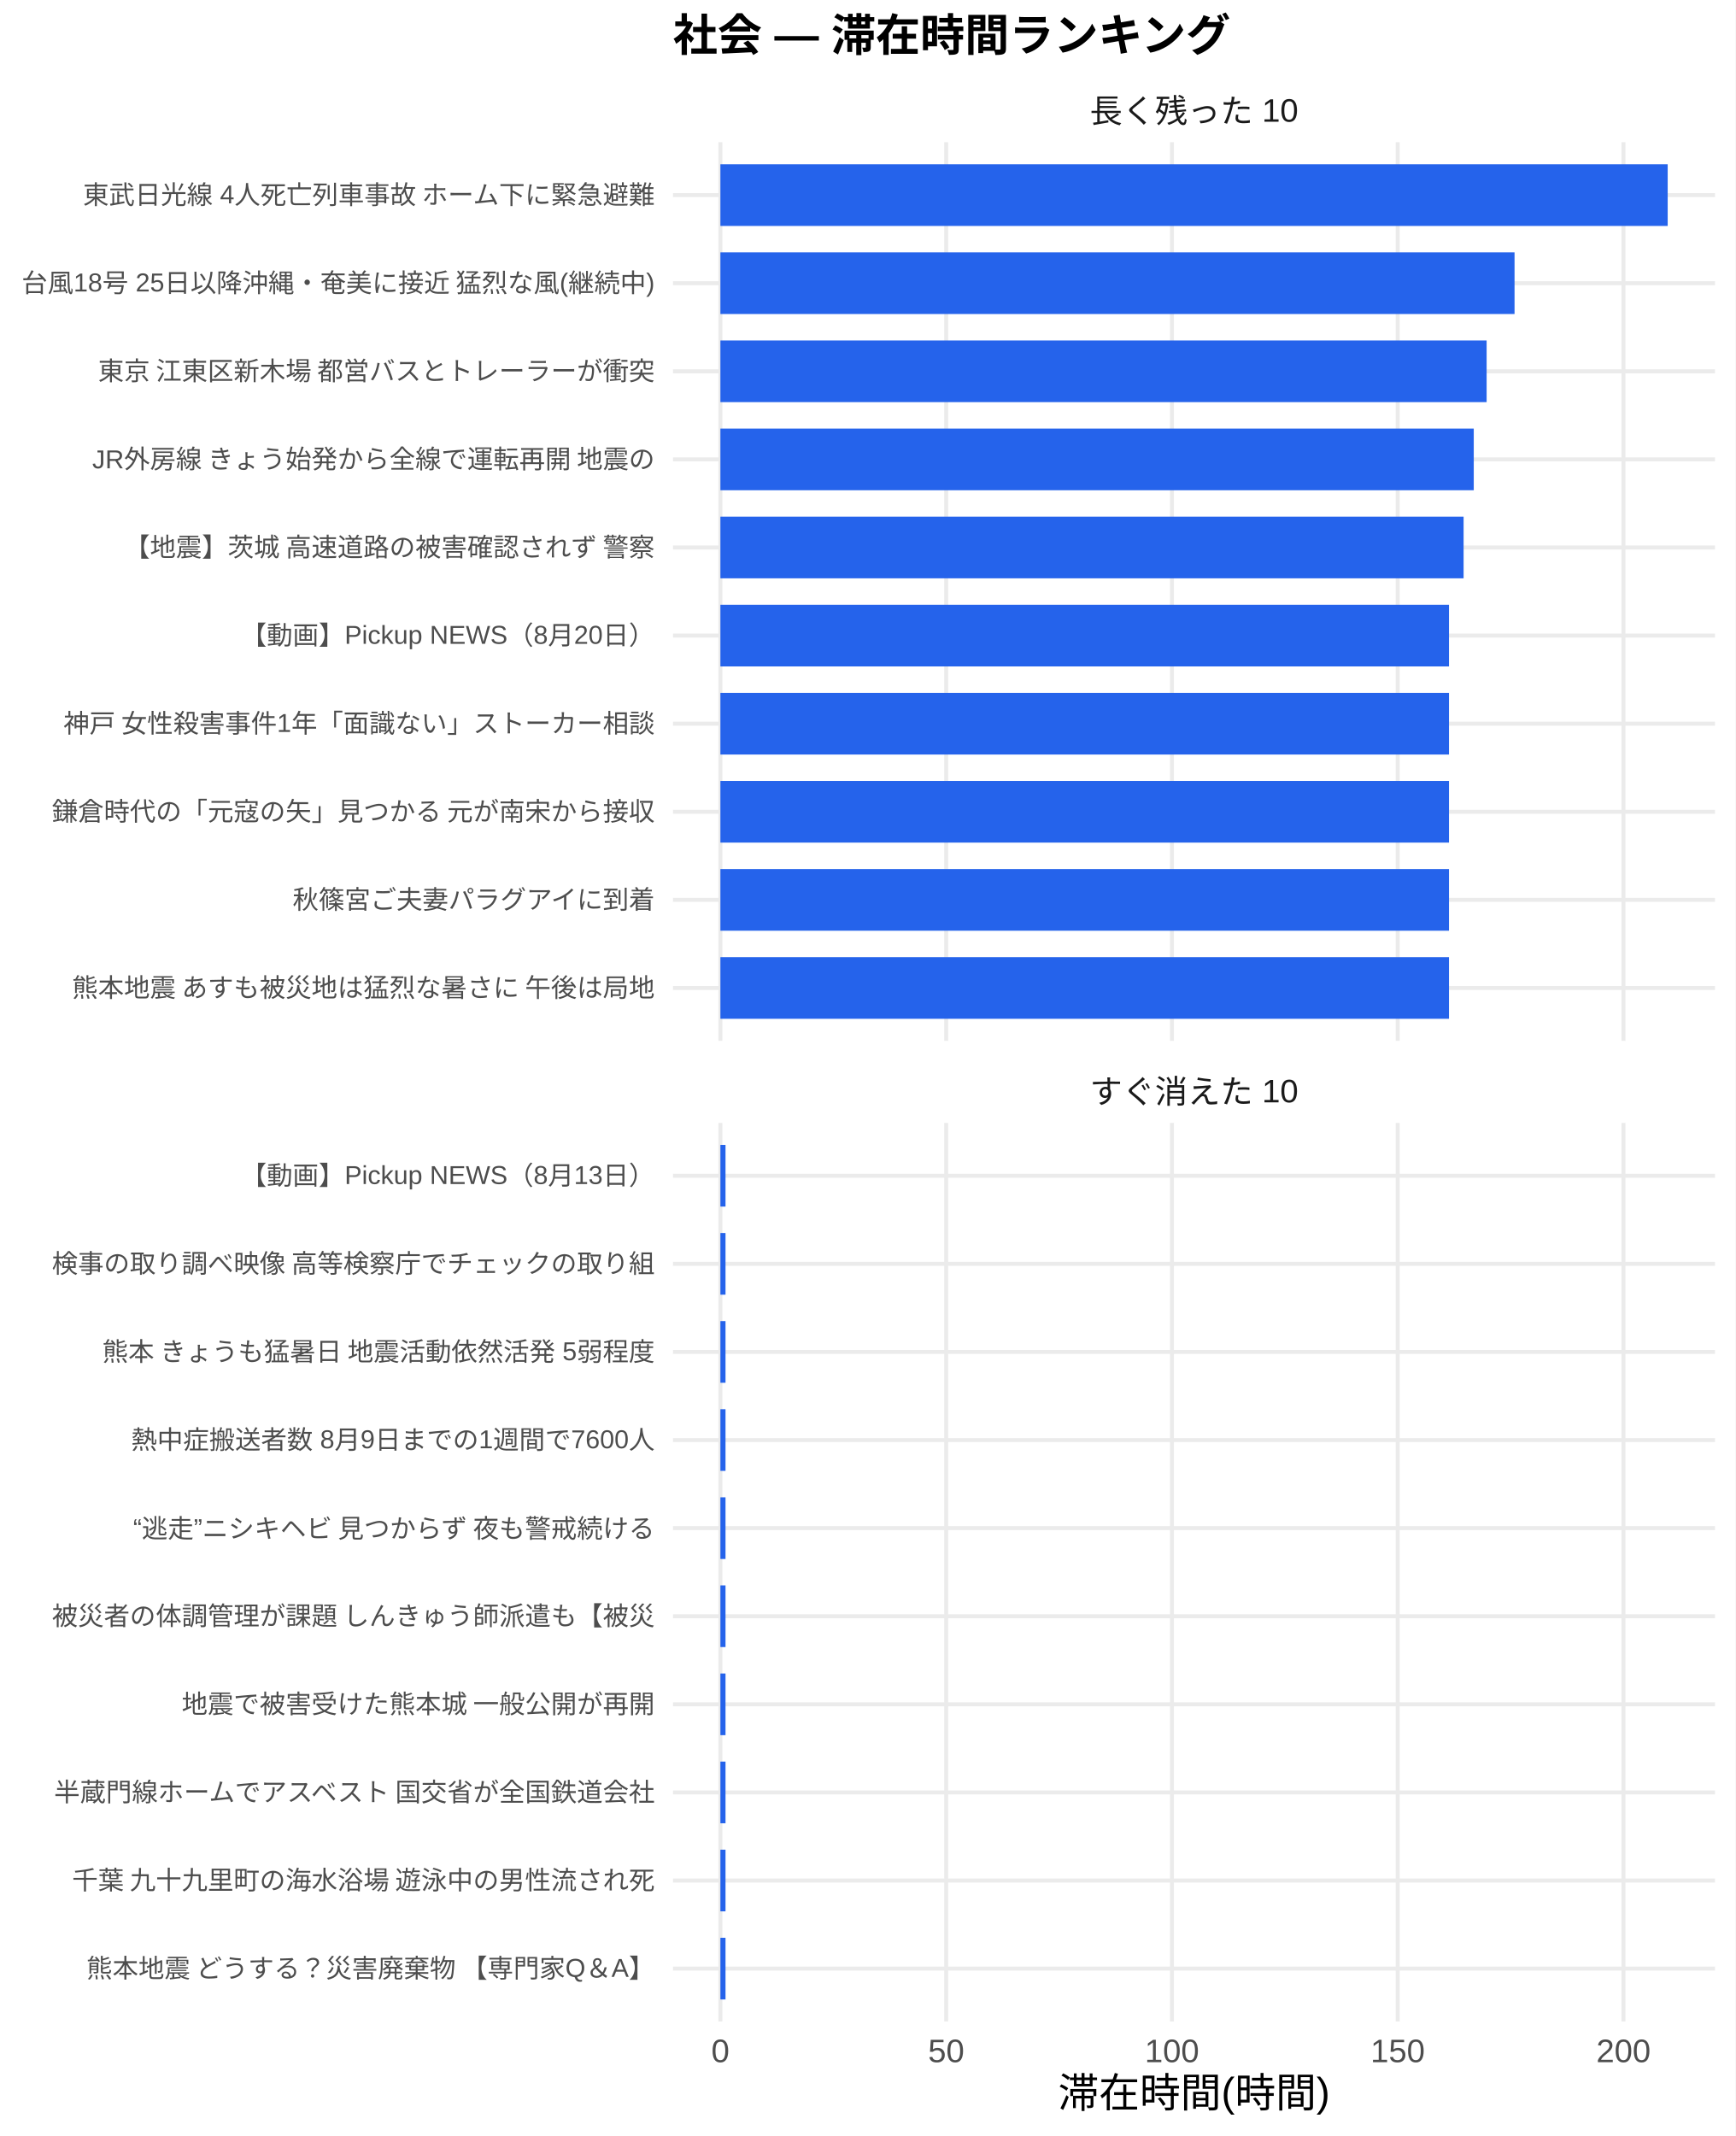
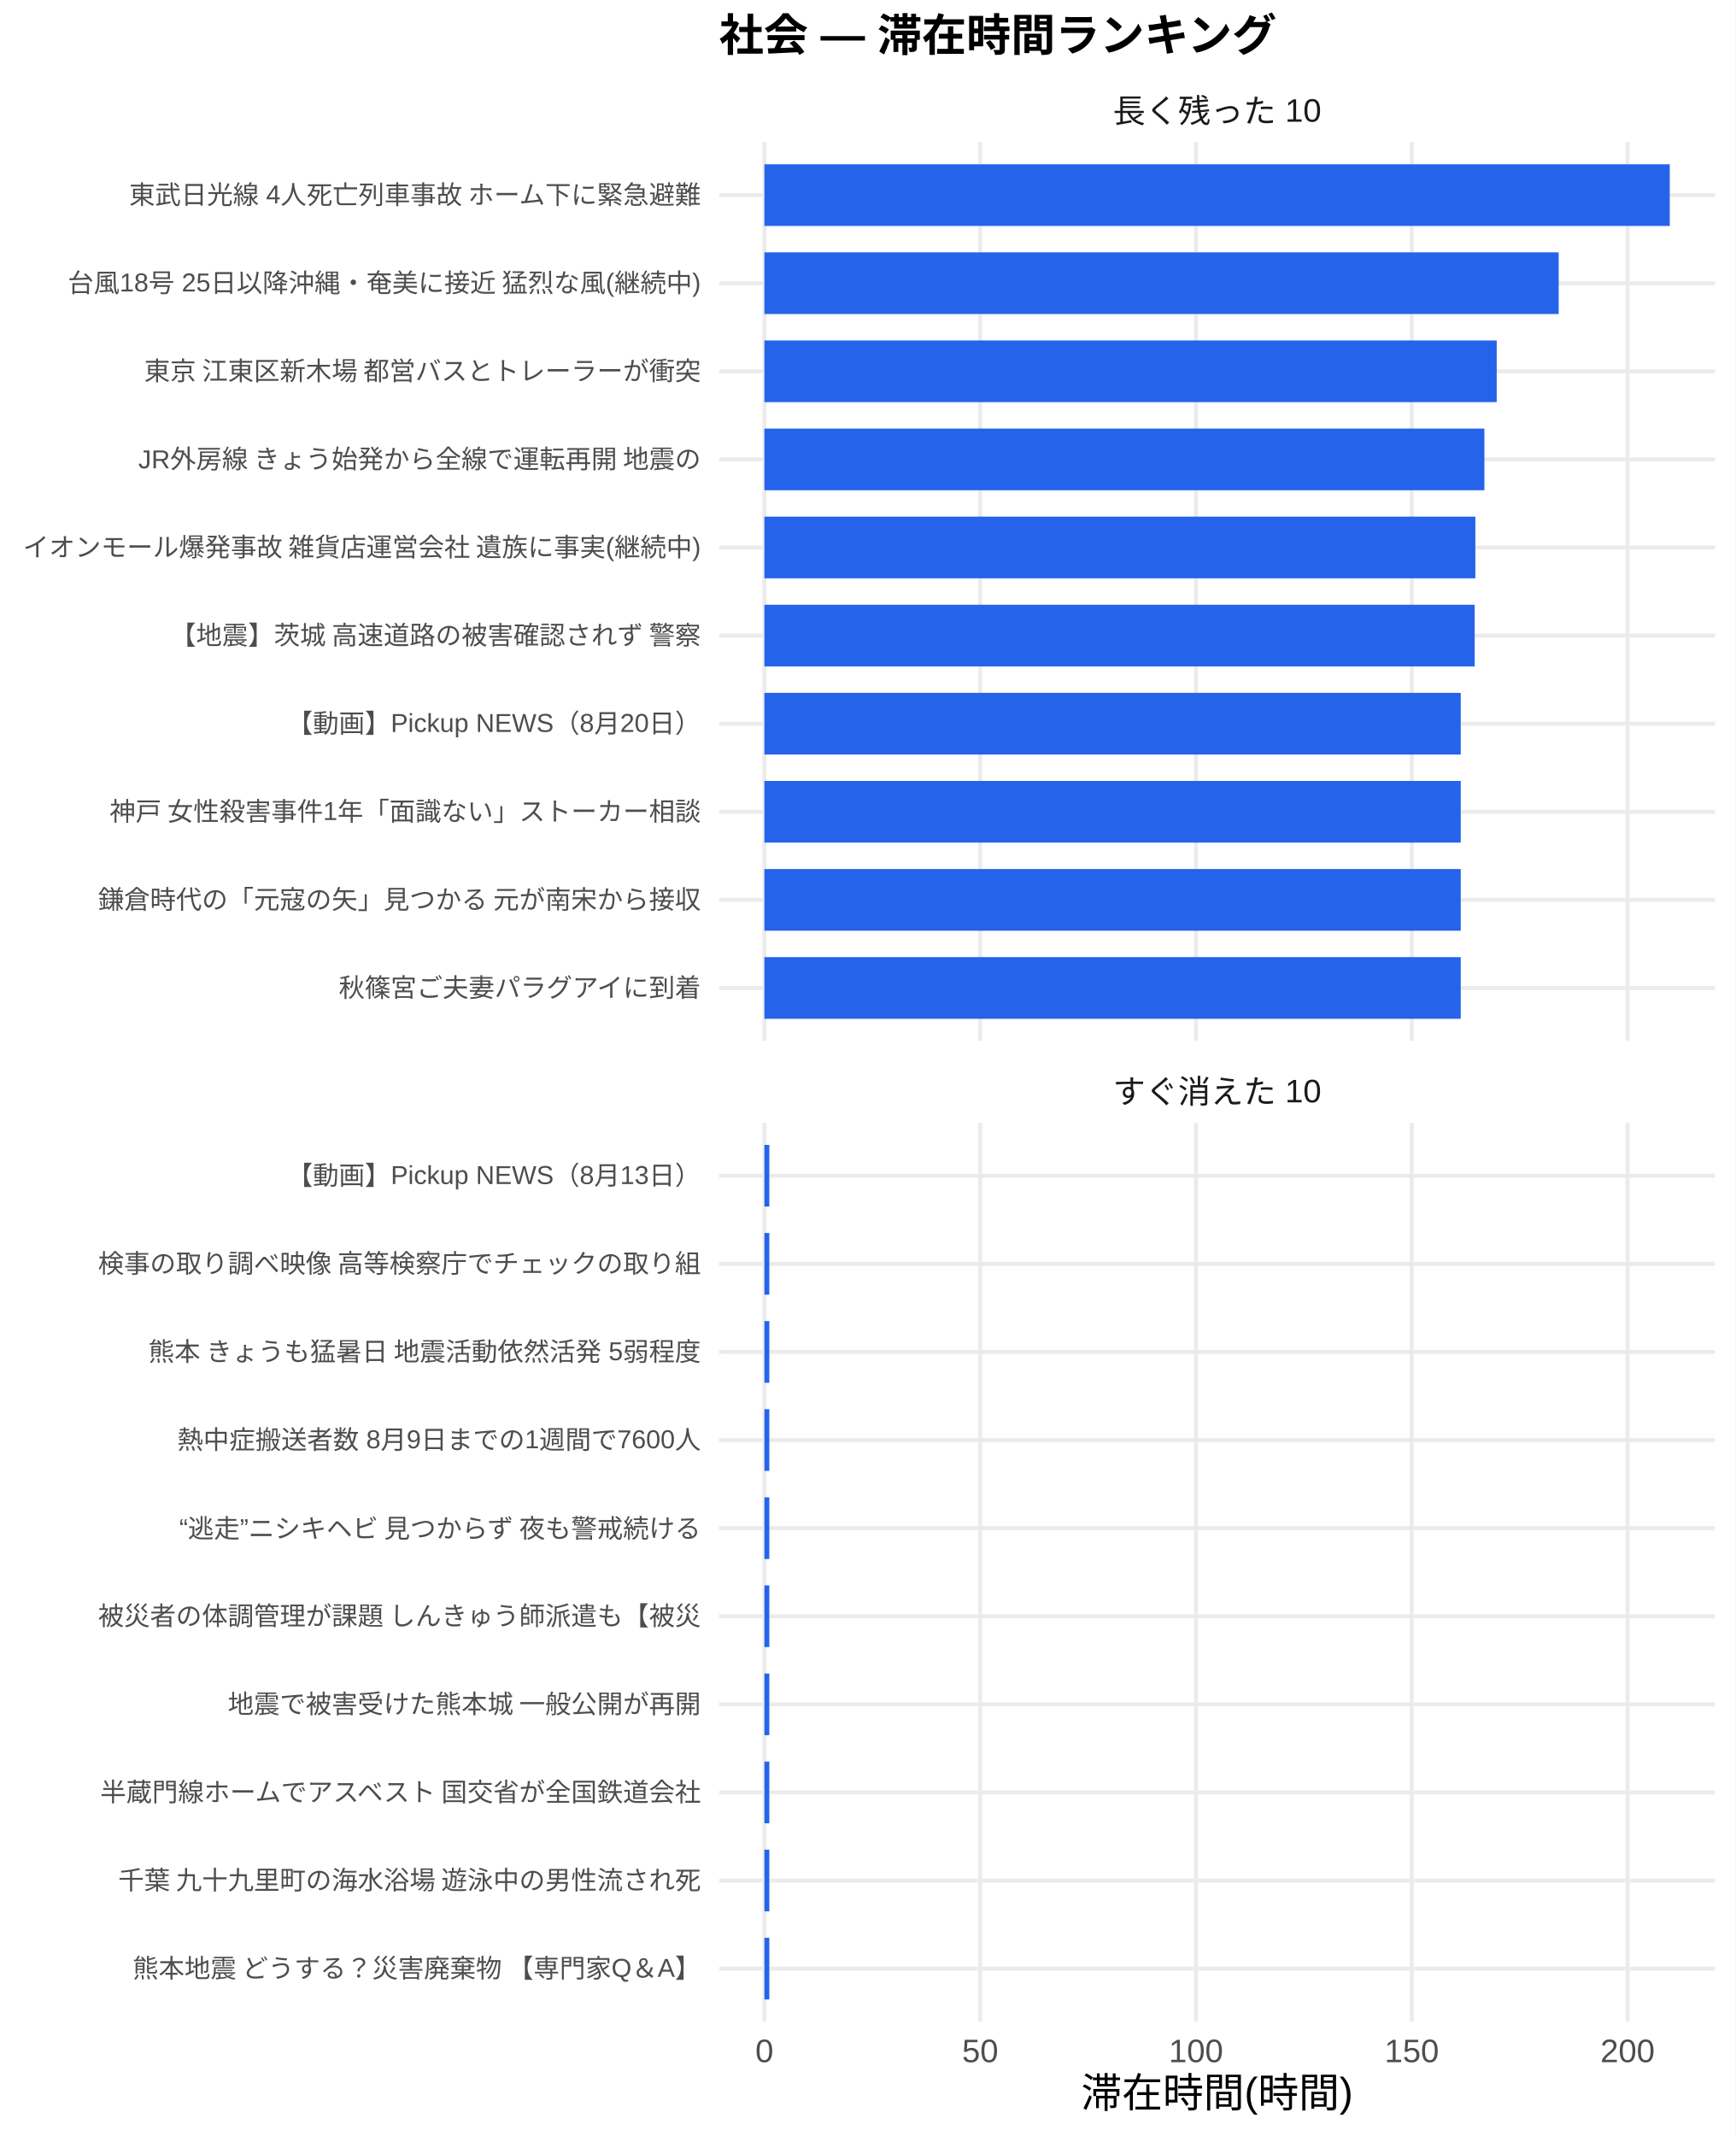
<svg xmlns="http://www.w3.org/2000/svg" width="468.00pt" height="576.00pt" viewBox="0 0 468.00 576.00">
  <g class="svglite">
    <defs>
      <style type="text/css">
    .svglite line, .svglite polyline, .svglite polygon, .svglite path, .svglite rect, .svglite circle {
      fill: none;
      stroke: #000000;
      stroke-linecap: round;
      stroke-linejoin: round;
      stroke-miterlimit: 10.00;
    }
    .svglite text {
      white-space: pre;
    }
    .svglite g.glyphgroup path {
      fill: inherit;
      stroke: none;
    }
  </style>
    </defs>
    <rect width="100%" height="100%" style="stroke: none; fill: #FFFFFF;" />
    <defs>
      <clipPath id="cpMC4wMHw0NjguMDB8MC4wMHw1NzYuMDA=">
        <rect x="0.00" y="0.00" width="468.00" height="576.00" />
      </clipPath>
    </defs>
    <g clip-path="url(#cpMC4wMHw0NjguMDB8MC4wMHw1NzYuMDA=)">
-       <rect x="0.00" y="0.00" width="468.00" height="576.00" style="stroke-width: 1.07; stroke: none; fill: #FFFFFF;" />
+       <rect x="0" y="0.00" width="468.00" height="576.00" style="stroke-width: 1.07; stroke: none; fill: #FFFFFF;" />
    </g>
    <defs>
-       <clipPath id="cpMTgxLjUwfDQ2Mi41MnwzOC4zNnwyODAuNjc=">
-         <rect x="181.50" y="38.36" width="281.02" height="242.31" />
+       <clipPath id="cpMTkzLjk0fDQ2Mi41MnwzOC4zNnwyODAuNjc=">
+         <rect x="193.94" y="38.36" width="268.58" height="242.31" />
      </clipPath>
    </defs>
-     <g clip-path="url(#cpMTgxLjUwfDQ2Mi41MnwzOC4zNnwyODAuNjc=)">
-       <polyline points="181.50,266.42 462.52,266.42 " style="stroke-width: 1.07; stroke: #EBEBEB; stroke-linecap: butt;" />
-       <polyline points="181.50,242.66 462.52,242.66 " style="stroke-width: 1.07; stroke: #EBEBEB; stroke-linecap: butt;" />
-       <polyline points="181.50,218.91 462.52,218.91 " style="stroke-width: 1.07; stroke: #EBEBEB; stroke-linecap: butt;" />
-       <polyline points="181.50,195.15 462.52,195.15 " style="stroke-width: 1.07; stroke: #EBEBEB; stroke-linecap: butt;" />
-       <polyline points="181.50,171.39 462.52,171.39 " style="stroke-width: 1.07; stroke: #EBEBEB; stroke-linecap: butt;" />
-       <polyline points="181.50,147.64 462.52,147.64 " style="stroke-width: 1.07; stroke: #EBEBEB; stroke-linecap: butt;" />
-       <polyline points="181.50,123.88 462.52,123.88 " style="stroke-width: 1.07; stroke: #EBEBEB; stroke-linecap: butt;" />
-       <polyline points="181.50,100.13 462.52,100.13 " style="stroke-width: 1.07; stroke: #EBEBEB; stroke-linecap: butt;" />
-       <polyline points="181.50,76.37 462.52,76.37 " style="stroke-width: 1.07; stroke: #EBEBEB; stroke-linecap: butt;" />
-       <polyline points="181.50,52.61 462.52,52.61 " style="stroke-width: 1.07; stroke: #EBEBEB; stroke-linecap: butt;" />
-       <polyline points="194.28,280.67 194.28,38.36 " style="stroke-width: 1.07; stroke: #EBEBEB; stroke-linecap: butt;" />
-       <polyline points="255.17,280.67 255.17,38.36 " style="stroke-width: 1.07; stroke: #EBEBEB; stroke-linecap: butt;" />
-       <polyline points="316.06,280.67 316.06,38.36 " style="stroke-width: 1.07; stroke: #EBEBEB; stroke-linecap: butt;" />
-       <polyline points="376.94,280.67 376.94,38.36 " style="stroke-width: 1.07; stroke: #EBEBEB; stroke-linecap: butt;" />
-       <polyline points="437.83,280.67 437.83,38.36 " style="stroke-width: 1.07; stroke: #EBEBEB; stroke-linecap: butt;" />
-       <rect x="194.28" y="44.30" width="255.47" height="16.63" style="stroke-width: 1.07; stroke: none; stroke-linecap: butt; stroke-linejoin: miter; fill: #2563EB;" />
-       <rect x="194.28" y="68.05" width="214.17" height="16.63" style="stroke-width: 1.07; stroke: none; stroke-linecap: butt; stroke-linejoin: miter; fill: #2563EB;" />
-       <rect x="194.28" y="91.81" width="206.64" height="16.63" style="stroke-width: 1.07; stroke: none; stroke-linecap: butt; stroke-linejoin: miter; fill: #2563EB;" />
-       <rect x="194.28" y="115.57" width="203.17" height="16.63" style="stroke-width: 1.07; stroke: none; stroke-linecap: butt; stroke-linejoin: miter; fill: #2563EB;" />
-       <rect x="194.28" y="139.32" width="200.43" height="16.63" style="stroke-width: 1.07; stroke: none; stroke-linecap: butt; stroke-linejoin: miter; fill: #2563EB;" />
-       <rect x="194.28" y="163.08" width="196.49" height="16.63" style="stroke-width: 1.07; stroke: none; stroke-linecap: butt; stroke-linejoin: miter; fill: #2563EB;" />
-       <rect x="194.28" y="186.84" width="196.49" height="16.63" style="stroke-width: 1.07; stroke: none; stroke-linecap: butt; stroke-linejoin: miter; fill: #2563EB;" />
-       <rect x="194.28" y="210.59" width="196.49" height="16.63" style="stroke-width: 1.07; stroke: none; stroke-linecap: butt; stroke-linejoin: miter; fill: #2563EB;" />
-       <rect x="194.28" y="234.35" width="196.49" height="16.63" style="stroke-width: 1.07; stroke: none; stroke-linecap: butt; stroke-linejoin: miter; fill: #2563EB;" />
-       <rect x="194.28" y="258.10" width="196.49" height="16.63" style="stroke-width: 1.07; stroke: none; stroke-linecap: butt; stroke-linejoin: miter; fill: #2563EB;" />
+     <g clip-path="url(#cpMTkzLjk0fDQ2Mi41MnwzOC4zNnwyODAuNjc=)">
+       <polyline points="193.94,266.42 462.52,266.42 " style="stroke-width: 1.07; stroke: #EBEBEB; stroke-linecap: butt;" />
+       <polyline points="193.94,242.66 462.52,242.66 " style="stroke-width: 1.07; stroke: #EBEBEB; stroke-linecap: butt;" />
+       <polyline points="193.94,218.91 462.52,218.91 " style="stroke-width: 1.07; stroke: #EBEBEB; stroke-linecap: butt;" />
+       <polyline points="193.94,195.15 462.52,195.15 " style="stroke-width: 1.07; stroke: #EBEBEB; stroke-linecap: butt;" />
+       <polyline points="193.94,171.39 462.52,171.39 " style="stroke-width: 1.07; stroke: #EBEBEB; stroke-linecap: butt;" />
+       <polyline points="193.94,147.64 462.52,147.64 " style="stroke-width: 1.07; stroke: #EBEBEB; stroke-linecap: butt;" />
+       <polyline points="193.94,123.88 462.52,123.88 " style="stroke-width: 1.07; stroke: #EBEBEB; stroke-linecap: butt;" />
+       <polyline points="193.94,100.13 462.52,100.13 " style="stroke-width: 1.07; stroke: #EBEBEB; stroke-linecap: butt;" />
+       <polyline points="193.94,76.37 462.52,76.37 " style="stroke-width: 1.07; stroke: #EBEBEB; stroke-linecap: butt;" />
+       <polyline points="193.94,52.61 462.52,52.61 " style="stroke-width: 1.07; stroke: #EBEBEB; stroke-linecap: butt;" />
+       <polyline points="206.15,280.67 206.15,38.36 " style="stroke-width: 1.07; stroke: #EBEBEB; stroke-linecap: butt;" />
+       <polyline points="264.34,280.67 264.34,38.36 " style="stroke-width: 1.07; stroke: #EBEBEB; stroke-linecap: butt;" />
+       <polyline points="322.54,280.67 322.54,38.36 " style="stroke-width: 1.07; stroke: #EBEBEB; stroke-linecap: butt;" />
+       <polyline points="380.73,280.67 380.73,38.36 " style="stroke-width: 1.07; stroke: #EBEBEB; stroke-linecap: butt;" />
+       <polyline points="438.93,280.67 438.93,38.36 " style="stroke-width: 1.07; stroke: #EBEBEB; stroke-linecap: butt;" />
+       <rect x="206.15" y="44.30" width="244.16" height="16.63" style="stroke-width: 1.07; stroke: none; stroke-linecap: butt; stroke-linejoin: miter; fill: #2563EB;" />
+       <rect x="206.15" y="68.05" width="214.21" height="16.63" style="stroke-width: 1.07; stroke: none; stroke-linecap: butt; stroke-linejoin: miter; fill: #2563EB;" />
+       <rect x="206.15" y="91.81" width="197.49" height="16.63" style="stroke-width: 1.07; stroke: none; stroke-linecap: butt; stroke-linejoin: miter; fill: #2563EB;" />
+       <rect x="206.15" y="115.57" width="194.17" height="16.63" style="stroke-width: 1.07; stroke: none; stroke-linecap: butt; stroke-linejoin: miter; fill: #2563EB;" />
+       <rect x="206.15" y="139.32" width="191.73" height="16.63" style="stroke-width: 1.07; stroke: none; stroke-linecap: butt; stroke-linejoin: miter; fill: #2563EB;" />
+       <rect x="206.15" y="163.08" width="191.55" height="16.63" style="stroke-width: 1.07; stroke: none; stroke-linecap: butt; stroke-linejoin: miter; fill: #2563EB;" />
+       <rect x="206.15" y="186.84" width="187.79" height="16.63" style="stroke-width: 1.07; stroke: none; stroke-linecap: butt; stroke-linejoin: miter; fill: #2563EB;" />
+       <rect x="206.15" y="210.59" width="187.79" height="16.63" style="stroke-width: 1.07; stroke: none; stroke-linecap: butt; stroke-linejoin: miter; fill: #2563EB;" />
+       <rect x="206.15" y="234.35" width="187.79" height="16.63" style="stroke-width: 1.07; stroke: none; stroke-linecap: butt; stroke-linejoin: miter; fill: #2563EB;" />
+       <rect x="206.15" y="258.10" width="187.79" height="16.63" style="stroke-width: 1.07; stroke: none; stroke-linecap: butt; stroke-linejoin: miter; fill: #2563EB;" />
    </g>
    <g clip-path="url(#cpMC4wMHw0NjguMDB8MC4wMHw1NzYuMDA=)">
</g>
    <defs>
-       <clipPath id="cpMTgxLjUwfDQ2Mi41MnwzMDIuODB8NTQ1LjEy">
-         <rect x="181.50" y="302.80" width="281.02" height="242.31" />
+       <clipPath id="cpMTkzLjk0fDQ2Mi41MnwzMDIuODB8NTQ1LjEy">
+         <rect x="193.94" y="302.80" width="268.58" height="242.31" />
      </clipPath>
    </defs>
-     <g clip-path="url(#cpMTgxLjUwfDQ2Mi41MnwzMDIuODB8NTQ1LjEy)">
-       <polyline points="181.50,530.86 462.52,530.86 " style="stroke-width: 1.07; stroke: #EBEBEB; stroke-linecap: butt;" />
-       <polyline points="181.50,507.11 462.52,507.11 " style="stroke-width: 1.07; stroke: #EBEBEB; stroke-linecap: butt;" />
-       <polyline points="181.50,483.35 462.52,483.35 " style="stroke-width: 1.07; stroke: #EBEBEB; stroke-linecap: butt;" />
-       <polyline points="181.50,459.59 462.52,459.59 " style="stroke-width: 1.07; stroke: #EBEBEB; stroke-linecap: butt;" />
-       <polyline points="181.50,435.84 462.52,435.84 " style="stroke-width: 1.07; stroke: #EBEBEB; stroke-linecap: butt;" />
-       <polyline points="181.50,412.08 462.52,412.08 " style="stroke-width: 1.07; stroke: #EBEBEB; stroke-linecap: butt;" />
-       <polyline points="181.50,388.33 462.52,388.33 " style="stroke-width: 1.07; stroke: #EBEBEB; stroke-linecap: butt;" />
-       <polyline points="181.50,364.57 462.52,364.57 " style="stroke-width: 1.07; stroke: #EBEBEB; stroke-linecap: butt;" />
-       <polyline points="181.50,340.81 462.52,340.81 " style="stroke-width: 1.07; stroke: #EBEBEB; stroke-linecap: butt;" />
-       <polyline points="181.50,317.06 462.52,317.06 " style="stroke-width: 1.07; stroke: #EBEBEB; stroke-linecap: butt;" />
-       <polyline points="194.28,545.12 194.28,302.80 " style="stroke-width: 1.07; stroke: #EBEBEB; stroke-linecap: butt;" />
-       <polyline points="255.17,545.12 255.17,302.80 " style="stroke-width: 1.07; stroke: #EBEBEB; stroke-linecap: butt;" />
-       <polyline points="316.06,545.12 316.06,302.80 " style="stroke-width: 1.07; stroke: #EBEBEB; stroke-linecap: butt;" />
-       <polyline points="376.94,545.12 376.94,302.80 " style="stroke-width: 1.07; stroke: #EBEBEB; stroke-linecap: butt;" />
-       <polyline points="437.83,545.12 437.83,302.80 " style="stroke-width: 1.07; stroke: #EBEBEB; stroke-linecap: butt;" />
-       <rect x="194.28" y="308.74" width="1.38" height="16.63" style="stroke-width: 1.07; stroke: none; stroke-linecap: butt; stroke-linejoin: miter; fill: #2563EB;" />
-       <rect x="194.28" y="332.50" width="1.38" height="16.63" style="stroke-width: 1.07; stroke: none; stroke-linecap: butt; stroke-linejoin: miter; fill: #2563EB;" />
-       <rect x="194.28" y="356.25" width="1.38" height="16.63" style="stroke-width: 1.07; stroke: none; stroke-linecap: butt; stroke-linejoin: miter; fill: #2563EB;" />
-       <rect x="194.28" y="380.01" width="1.38" height="16.63" style="stroke-width: 1.07; stroke: none; stroke-linecap: butt; stroke-linejoin: miter; fill: #2563EB;" />
-       <rect x="194.28" y="403.77" width="1.38" height="16.63" style="stroke-width: 1.07; stroke: none; stroke-linecap: butt; stroke-linejoin: miter; fill: #2563EB;" />
-       <rect x="194.28" y="427.52" width="1.38" height="16.63" style="stroke-width: 1.07; stroke: none; stroke-linecap: butt; stroke-linejoin: miter; fill: #2563EB;" />
-       <rect x="194.28" y="451.28" width="1.38" height="16.63" style="stroke-width: 1.07; stroke: none; stroke-linecap: butt; stroke-linejoin: miter; fill: #2563EB;" />
-       <rect x="194.28" y="475.04" width="1.38" height="16.63" style="stroke-width: 1.07; stroke: none; stroke-linecap: butt; stroke-linejoin: miter; fill: #2563EB;" />
-       <rect x="194.28" y="498.79" width="1.38" height="16.63" style="stroke-width: 1.07; stroke: none; stroke-linecap: butt; stroke-linejoin: miter; fill: #2563EB;" />
-       <rect x="194.28" y="522.55" width="1.38" height="16.63" style="stroke-width: 1.07; stroke: none; stroke-linecap: butt; stroke-linejoin: miter; fill: #2563EB;" />
+     <g clip-path="url(#cpMTkzLjk0fDQ2Mi41MnwzMDIuODB8NTQ1LjEy)">
+       <polyline points="193.94,530.86 462.52,530.86 " style="stroke-width: 1.07; stroke: #EBEBEB; stroke-linecap: butt;" />
+       <polyline points="193.94,507.11 462.52,507.11 " style="stroke-width: 1.07; stroke: #EBEBEB; stroke-linecap: butt;" />
+       <polyline points="193.94,483.35 462.52,483.35 " style="stroke-width: 1.07; stroke: #EBEBEB; stroke-linecap: butt;" />
+       <polyline points="193.94,459.59 462.52,459.59 " style="stroke-width: 1.07; stroke: #EBEBEB; stroke-linecap: butt;" />
+       <polyline points="193.94,435.84 462.52,435.84 " style="stroke-width: 1.07; stroke: #EBEBEB; stroke-linecap: butt;" />
+       <polyline points="193.94,412.08 462.52,412.08 " style="stroke-width: 1.07; stroke: #EBEBEB; stroke-linecap: butt;" />
+       <polyline points="193.94,388.33 462.52,388.33 " style="stroke-width: 1.07; stroke: #EBEBEB; stroke-linecap: butt;" />
+       <polyline points="193.94,364.57 462.52,364.57 " style="stroke-width: 1.07; stroke: #EBEBEB; stroke-linecap: butt;" />
+       <polyline points="193.94,340.81 462.52,340.81 " style="stroke-width: 1.07; stroke: #EBEBEB; stroke-linecap: butt;" />
+       <polyline points="193.94,317.06 462.52,317.06 " style="stroke-width: 1.07; stroke: #EBEBEB; stroke-linecap: butt;" />
+       <polyline points="206.15,545.12 206.15,302.80 " style="stroke-width: 1.07; stroke: #EBEBEB; stroke-linecap: butt;" />
+       <polyline points="264.34,545.12 264.34,302.80 " style="stroke-width: 1.07; stroke: #EBEBEB; stroke-linecap: butt;" />
+       <polyline points="322.54,545.12 322.54,302.80 " style="stroke-width: 1.07; stroke: #EBEBEB; stroke-linecap: butt;" />
+       <polyline points="380.73,545.12 380.73,302.80 " style="stroke-width: 1.07; stroke: #EBEBEB; stroke-linecap: butt;" />
+       <polyline points="438.93,545.12 438.93,302.80 " style="stroke-width: 1.07; stroke: #EBEBEB; stroke-linecap: butt;" />
+       <rect x="206.15" y="308.74" width="1.32" height="16.63" style="stroke-width: 1.07; stroke: none; stroke-linecap: butt; stroke-linejoin: miter; fill: #2563EB;" />
+       <rect x="206.15" y="332.50" width="1.32" height="16.63" style="stroke-width: 1.07; stroke: none; stroke-linecap: butt; stroke-linejoin: miter; fill: #2563EB;" />
+       <rect x="206.15" y="356.25" width="1.32" height="16.63" style="stroke-width: 1.07; stroke: none; stroke-linecap: butt; stroke-linejoin: miter; fill: #2563EB;" />
+       <rect x="206.15" y="380.01" width="1.32" height="16.63" style="stroke-width: 1.07; stroke: none; stroke-linecap: butt; stroke-linejoin: miter; fill: #2563EB;" />
+       <rect x="206.15" y="403.77" width="1.32" height="16.63" style="stroke-width: 1.07; stroke: none; stroke-linecap: butt; stroke-linejoin: miter; fill: #2563EB;" />
+       <rect x="206.15" y="427.52" width="1.32" height="16.63" style="stroke-width: 1.07; stroke: none; stroke-linecap: butt; stroke-linejoin: miter; fill: #2563EB;" />
+       <rect x="206.15" y="451.28" width="1.32" height="16.63" style="stroke-width: 1.07; stroke: none; stroke-linecap: butt; stroke-linejoin: miter; fill: #2563EB;" />
+       <rect x="206.15" y="475.04" width="1.32" height="16.63" style="stroke-width: 1.07; stroke: none; stroke-linecap: butt; stroke-linejoin: miter; fill: #2563EB;" />
+       <rect x="206.15" y="498.79" width="1.32" height="16.63" style="stroke-width: 1.07; stroke: none; stroke-linecap: butt; stroke-linejoin: miter; fill: #2563EB;" />
+       <rect x="206.15" y="522.55" width="1.32" height="16.63" style="stroke-width: 1.07; stroke: none; stroke-linecap: butt; stroke-linejoin: miter; fill: #2563EB;" />
    </g>
    <g clip-path="url(#cpMC4wMHw0NjguMDB8MC4wMHw1NzYuMDA=)">
</g>
    <defs>
-       <clipPath id="cpMTgxLjUwfDQ2Mi41MnwyODYuMTV8MzAyLjgw">
-         <rect x="181.50" y="286.15" width="281.02" height="16.65" />
+       <clipPath id="cpMTkzLjk0fDQ2Mi41MnwyODYuMTV8MzAyLjgw">
+         <rect x="193.94" y="286.15" width="268.58" height="16.65" />
      </clipPath>
    </defs>
-     <g clip-path="url(#cpMTgxLjUwfDQ2Mi41MnwyODYuMTV8MzAyLjgw)">
-       <text x="322.01" y="297.50" text-anchor="middle" style="font-size: 8.80px;fill: #1A1A1A; font-family: &quot;Liberation Sans&quot;;" textLength="56.20px" lengthAdjust="spacingAndGlyphs">すぐ消えた 10</text>
+     <g clip-path="url(#cpMTkzLjk0fDQ2Mi41MnwyODYuMTV8MzAyLjgw)">
+       <text x="328.23" y="297.50" text-anchor="middle" style="font-size: 8.80px;fill: #1A1A1A; font-family: &quot;Liberation Sans&quot;;" textLength="56.20px" lengthAdjust="spacingAndGlyphs">すぐ消えた 10</text>
    </g>
    <g clip-path="url(#cpMC4wMHw0NjguMDB8MC4wMHw1NzYuMDA=)">
</g>
    <defs>
-       <clipPath id="cpMTgxLjUwfDQ2Mi41MnwyMS43MXwzOC4zNg==">
-         <rect x="181.50" y="21.71" width="281.02" height="16.65" />
+       <clipPath id="cpMTkzLjk0fDQ2Mi41MnwyMS43MXwzOC4zNg==">
+         <rect x="193.94" y="21.71" width="268.58" height="16.65" />
      </clipPath>
    </defs>
-     <g clip-path="url(#cpMTgxLjUwfDQ2Mi41MnwyMS43MXwzOC4zNg==)">
-       <text x="322.01" y="33.06" text-anchor="middle" style="font-size: 8.80px;fill: #1A1A1A; font-family: &quot;Liberation Sans&quot;;" textLength="56.20px" lengthAdjust="spacingAndGlyphs">長く残った 10</text>
+     <g clip-path="url(#cpMTkzLjk0fDQ2Mi41MnwyMS43MXwzOC4zNg==)">
+       <text x="328.23" y="33.06" text-anchor="middle" style="font-size: 8.80px;fill: #1A1A1A; font-family: &quot;Liberation Sans&quot;;" textLength="56.20px" lengthAdjust="spacingAndGlyphs">長く残った 10</text>
    </g>
    <g clip-path="url(#cpMC4wMHw0NjguMDB8MC4wMHw1NzYuMDA=)">
-       <text x="194.28" y="556.10" text-anchor="middle" style="font-size: 8.80px;fill: #4D4D4D; font-family: &quot;Liberation Sans&quot;;" textLength="4.89px" lengthAdjust="spacingAndGlyphs">0</text>
-       <text x="255.17" y="556.10" text-anchor="middle" style="font-size: 8.80px;fill: #4D4D4D; font-family: &quot;Liberation Sans&quot;;" textLength="9.78px" lengthAdjust="spacingAndGlyphs">50</text>
-       <text x="316.06" y="556.10" text-anchor="middle" style="font-size: 8.80px;fill: #4D4D4D; font-family: &quot;Liberation Sans&quot;;" textLength="14.67px" lengthAdjust="spacingAndGlyphs">100</text>
-       <text x="376.94" y="556.10" text-anchor="middle" style="font-size: 8.80px;fill: #4D4D4D; font-family: &quot;Liberation Sans&quot;;" textLength="14.67px" lengthAdjust="spacingAndGlyphs">150</text>
-       <text x="437.83" y="556.10" text-anchor="middle" style="font-size: 8.80px;fill: #4D4D4D; font-family: &quot;Liberation Sans&quot;;" textLength="14.67px" lengthAdjust="spacingAndGlyphs">200</text>
-       <text x="176.57" y="268.83" text-anchor="end" style="font-size: 7.00px;fill: #4D4D4D; font-family: &quot;Liberation Sans&quot;;" textLength="157.88px" lengthAdjust="spacingAndGlyphs">熊本地震 あすも被災地は猛烈な暑さに 午後は局地</text>
-       <text x="176.57" y="245.07" text-anchor="end" style="font-size: 7.00px;fill: #4D4D4D; font-family: &quot;Liberation Sans&quot;;" textLength="98.00px" lengthAdjust="spacingAndGlyphs">秋篠宮ご夫妻パラグアイに到着</text>
-       <text x="176.57" y="221.31" text-anchor="end" style="font-size: 7.00px;fill: #4D4D4D; font-family: &quot;Liberation Sans&quot;;" textLength="162.94px" lengthAdjust="spacingAndGlyphs">鎌倉時代の「元寇の矢」見つかる 元が南宋から接収</text>
-       <text x="176.57" y="197.56" text-anchor="end" style="font-size: 7.00px;fill: #4D4D4D; font-family: &quot;Liberation Sans&quot;;" textLength="159.83px" lengthAdjust="spacingAndGlyphs">神戸 女性殺害事件1年「面識ない」ストーカー相談</text>
-       <text x="176.57" y="173.80" text-anchor="end" style="font-size: 7.00px;fill: #4D4D4D; font-family: &quot;Liberation Sans&quot;;" textLength="111.64px" lengthAdjust="spacingAndGlyphs">【動画】Pickup NEWS（8月20日）</text>
-       <text x="176.57" y="150.05" text-anchor="end" style="font-size: 7.00px;fill: #4D4D4D; font-family: &quot;Liberation Sans&quot;;" textLength="143.88px" lengthAdjust="spacingAndGlyphs">【地震】茨城 高速道路の被害確認されず 警察</text>
-       <text x="176.57" y="126.29" text-anchor="end" style="font-size: 7.00px;fill: #4D4D4D; font-family: &quot;Liberation Sans&quot;;" textLength="152.44px" lengthAdjust="spacingAndGlyphs">JR外房線 きょう始発から全線で運転再開 地震の</text>
-       <text x="176.57" y="102.53" text-anchor="end" style="font-size: 7.00px;fill: #4D4D4D; font-family: &quot;Liberation Sans&quot;;" textLength="152.81px" lengthAdjust="spacingAndGlyphs">東京 江東区新木場 都営バスとトレーラーが衝突 </text>
-       <text x="176.57" y="78.78" text-anchor="end" style="font-size: 7.00px;fill: #4D4D4D; font-family: &quot;Liberation Sans&quot;;" textLength="171.09px" lengthAdjust="spacingAndGlyphs">台風18号 25日以降沖縄・奄美に接近 猛烈な風(継続中)</text>
-       <text x="176.57" y="55.02" text-anchor="end" style="font-size: 7.00px;fill: #4D4D4D; font-family: &quot;Liberation Sans&quot;;" textLength="154.77px" lengthAdjust="spacingAndGlyphs">東武日光線 4人死亡列車事故 ホーム下に緊急避難</text>
-       <text x="176.57" y="533.27" text-anchor="end" style="font-size: 7.00px;fill: #4D4D4D; font-family: &quot;Liberation Sans&quot;;" textLength="153.98px" lengthAdjust="spacingAndGlyphs">熊本地震 どうする？災害廃棄物 【専門家Q＆A】</text>
-       <text x="176.57" y="509.51" text-anchor="end" style="font-size: 7.00px;fill: #4D4D4D; font-family: &quot;Liberation Sans&quot;;" textLength="157.88px" lengthAdjust="spacingAndGlyphs">千葉 九十九里町の海水浴場 遊泳中の男性流され死</text>
-       <text x="176.57" y="485.76" text-anchor="end" style="font-size: 7.00px;fill: #4D4D4D; font-family: &quot;Liberation Sans&quot;;" textLength="162.94px" lengthAdjust="spacingAndGlyphs">半蔵門線ホームでアスベスト 国交省が全国鉄道会社</text>
-       <text x="176.57" y="462.00" text-anchor="end" style="font-size: 7.00px;fill: #4D4D4D; font-family: &quot;Liberation Sans&quot;;" textLength="127.94px" lengthAdjust="spacingAndGlyphs">地震で被害受けた熊本城 一般公開が再開</text>
-       <text x="176.57" y="438.25" text-anchor="end" style="font-size: 7.00px;fill: #4D4D4D; font-family: &quot;Liberation Sans&quot;;" textLength="162.94px" lengthAdjust="spacingAndGlyphs">被災者の体調管理が課題 しんきゅう師派遣も【被災</text>
-       <text x="176.57" y="414.49" text-anchor="end" style="font-size: 7.00px;fill: #4D4D4D; font-family: &quot;Liberation Sans&quot;;" textLength="143.47px" lengthAdjust="spacingAndGlyphs">“逃走”ニシキヘビ 見つからず 夜も警戒続ける </text>
-       <text x="176.57" y="390.73" text-anchor="end" style="font-size: 7.00px;fill: #4D4D4D; font-family: &quot;Liberation Sans&quot;;" textLength="141.17px" lengthAdjust="spacingAndGlyphs">熱中症搬送者数 8月9日までの1週間で7600人</text>
-       <text x="176.57" y="366.98" text-anchor="end" style="font-size: 7.00px;fill: #4D4D4D; font-family: &quot;Liberation Sans&quot;;" textLength="149.70px" lengthAdjust="spacingAndGlyphs">熊本 きょうも猛暑日 地震活動依然活発 5弱程度</text>
-       <text x="176.57" y="343.22" text-anchor="end" style="font-size: 7.00px;fill: #4D4D4D; font-family: &quot;Liberation Sans&quot;;" textLength="162.94px" lengthAdjust="spacingAndGlyphs">検事の取り調べ映像 高等検察庁でチェックの取り組</text>
-       <text x="176.57" y="319.47" text-anchor="end" style="font-size: 7.00px;fill: #4D4D4D; font-family: &quot;Liberation Sans&quot;;" textLength="111.64px" lengthAdjust="spacingAndGlyphs">【動画】Pickup NEWS（8月13日）</text>
-       <text x="322.01" y="568.24" text-anchor="middle" style="font-size: 11.00px; font-family: &quot;Liberation Sans&quot;;" textLength="73.31px" lengthAdjust="spacingAndGlyphs">滞在時間(時間)</text>
-       <text x="181.50" y="13.74" style="font-size: 12.00px; font-weight: bold; font-family: &quot;Liberation Sans&quot;;" textLength="150.66px" lengthAdjust="spacingAndGlyphs">社会 — 滞在時間ランキング</text>
+       <text x="206.15" y="556.10" text-anchor="middle" style="font-size: 8.80px;fill: #4D4D4D; font-family: &quot;Liberation Sans&quot;;" textLength="4.89px" lengthAdjust="spacingAndGlyphs">0</text>
+       <text x="264.34" y="556.10" text-anchor="middle" style="font-size: 8.80px;fill: #4D4D4D; font-family: &quot;Liberation Sans&quot;;" textLength="9.78px" lengthAdjust="spacingAndGlyphs">50</text>
+       <text x="322.54" y="556.10" text-anchor="middle" style="font-size: 8.80px;fill: #4D4D4D; font-family: &quot;Liberation Sans&quot;;" textLength="14.67px" lengthAdjust="spacingAndGlyphs">100</text>
+       <text x="380.73" y="556.10" text-anchor="middle" style="font-size: 8.80px;fill: #4D4D4D; font-family: &quot;Liberation Sans&quot;;" textLength="14.67px" lengthAdjust="spacingAndGlyphs">150</text>
+       <text x="438.93" y="556.10" text-anchor="middle" style="font-size: 8.80px;fill: #4D4D4D; font-family: &quot;Liberation Sans&quot;;" textLength="14.67px" lengthAdjust="spacingAndGlyphs">200</text>
+       <text x="189.01" y="268.83" text-anchor="end" style="font-size: 7.00px;fill: #4D4D4D; font-family: &quot;Liberation Sans&quot;;" textLength="98.00px" lengthAdjust="spacingAndGlyphs">秋篠宮ご夫妻パラグアイに到着</text>
+       <text x="189.01" y="245.07" text-anchor="end" style="font-size: 7.00px;fill: #4D4D4D; font-family: &quot;Liberation Sans&quot;;" textLength="162.94px" lengthAdjust="spacingAndGlyphs">鎌倉時代の「元寇の矢」見つかる 元が南宋から接収</text>
+       <text x="189.01" y="221.31" text-anchor="end" style="font-size: 7.00px;fill: #4D4D4D; font-family: &quot;Liberation Sans&quot;;" textLength="159.83px" lengthAdjust="spacingAndGlyphs">神戸 女性殺害事件1年「面識ない」ストーカー相談</text>
+       <text x="189.01" y="197.56" text-anchor="end" style="font-size: 7.00px;fill: #4D4D4D; font-family: &quot;Liberation Sans&quot;;" textLength="111.64px" lengthAdjust="spacingAndGlyphs">【動画】Pickup NEWS（8月20日）</text>
+       <text x="189.01" y="173.80" text-anchor="end" style="font-size: 7.00px;fill: #4D4D4D; font-family: &quot;Liberation Sans&quot;;" textLength="143.88px" lengthAdjust="spacingAndGlyphs">【地震】茨城 高速道路の被害確認されず 警察</text>
+       <text x="189.01" y="150.05" text-anchor="end" style="font-size: 7.00px;fill: #4D4D4D; font-family: &quot;Liberation Sans&quot;;" textLength="183.53px" lengthAdjust="spacingAndGlyphs">イオンモール爆発事故 雑貨店運営会社 遺族に事実(継続中)</text>
+       <text x="189.01" y="126.29" text-anchor="end" style="font-size: 7.00px;fill: #4D4D4D; font-family: &quot;Liberation Sans&quot;;" textLength="152.44px" lengthAdjust="spacingAndGlyphs">JR外房線 きょう始発から全線で運転再開 地震の</text>
+       <text x="189.01" y="102.53" text-anchor="end" style="font-size: 7.00px;fill: #4D4D4D; font-family: &quot;Liberation Sans&quot;;" textLength="152.81px" lengthAdjust="spacingAndGlyphs">東京 江東区新木場 都営バスとトレーラーが衝突 </text>
+       <text x="189.01" y="78.78" text-anchor="end" style="font-size: 7.00px;fill: #4D4D4D; font-family: &quot;Liberation Sans&quot;;" textLength="171.09px" lengthAdjust="spacingAndGlyphs">台風18号 25日以降沖縄・奄美に接近 猛烈な風(継続中)</text>
+       <text x="189.01" y="55.02" text-anchor="end" style="font-size: 7.00px;fill: #4D4D4D; font-family: &quot;Liberation Sans&quot;;" textLength="154.77px" lengthAdjust="spacingAndGlyphs">東武日光線 4人死亡列車事故 ホーム下に緊急避難</text>
+       <text x="189.01" y="533.27" text-anchor="end" style="font-size: 7.00px;fill: #4D4D4D; font-family: &quot;Liberation Sans&quot;;" textLength="153.98px" lengthAdjust="spacingAndGlyphs">熊本地震 どうする？災害廃棄物 【専門家Q＆A】</text>
+       <text x="189.01" y="509.51" text-anchor="end" style="font-size: 7.00px;fill: #4D4D4D; font-family: &quot;Liberation Sans&quot;;" textLength="157.88px" lengthAdjust="spacingAndGlyphs">千葉 九十九里町の海水浴場 遊泳中の男性流され死</text>
+       <text x="189.01" y="485.76" text-anchor="end" style="font-size: 7.00px;fill: #4D4D4D; font-family: &quot;Liberation Sans&quot;;" textLength="162.94px" lengthAdjust="spacingAndGlyphs">半蔵門線ホームでアスベスト 国交省が全国鉄道会社</text>
+       <text x="189.01" y="462.00" text-anchor="end" style="font-size: 7.00px;fill: #4D4D4D; font-family: &quot;Liberation Sans&quot;;" textLength="127.94px" lengthAdjust="spacingAndGlyphs">地震で被害受けた熊本城 一般公開が再開</text>
+       <text x="189.01" y="438.25" text-anchor="end" style="font-size: 7.00px;fill: #4D4D4D; font-family: &quot;Liberation Sans&quot;;" textLength="162.94px" lengthAdjust="spacingAndGlyphs">被災者の体調管理が課題 しんきゅう師派遣も【被災</text>
+       <text x="189.01" y="414.49" text-anchor="end" style="font-size: 7.00px;fill: #4D4D4D; font-family: &quot;Liberation Sans&quot;;" textLength="143.47px" lengthAdjust="spacingAndGlyphs">“逃走”ニシキヘビ 見つからず 夜も警戒続ける </text>
+       <text x="189.01" y="390.73" text-anchor="end" style="font-size: 7.00px;fill: #4D4D4D; font-family: &quot;Liberation Sans&quot;;" textLength="141.17px" lengthAdjust="spacingAndGlyphs">熱中症搬送者数 8月9日までの1週間で7600人</text>
+       <text x="189.01" y="366.98" text-anchor="end" style="font-size: 7.00px;fill: #4D4D4D; font-family: &quot;Liberation Sans&quot;;" textLength="149.70px" lengthAdjust="spacingAndGlyphs">熊本 きょうも猛暑日 地震活動依然活発 5弱程度</text>
+       <text x="189.01" y="343.22" text-anchor="end" style="font-size: 7.00px;fill: #4D4D4D; font-family: &quot;Liberation Sans&quot;;" textLength="162.94px" lengthAdjust="spacingAndGlyphs">検事の取り調べ映像 高等検察庁でチェックの取り組</text>
+       <text x="189.01" y="319.47" text-anchor="end" style="font-size: 7.00px;fill: #4D4D4D; font-family: &quot;Liberation Sans&quot;;" textLength="111.64px" lengthAdjust="spacingAndGlyphs">【動画】Pickup NEWS（8月13日）</text>
+       <text x="328.23" y="568.24" text-anchor="middle" style="font-size: 11.00px; font-family: &quot;Liberation Sans&quot;;" textLength="73.31px" lengthAdjust="spacingAndGlyphs">滞在時間(時間)</text>
+       <text x="193.94" y="13.74" style="font-size: 12.00px; font-weight: bold; font-family: &quot;Liberation Sans&quot;;" textLength="150.66px" lengthAdjust="spacingAndGlyphs">社会 — 滞在時間ランキング</text>
    </g>
  </g>
</svg>
